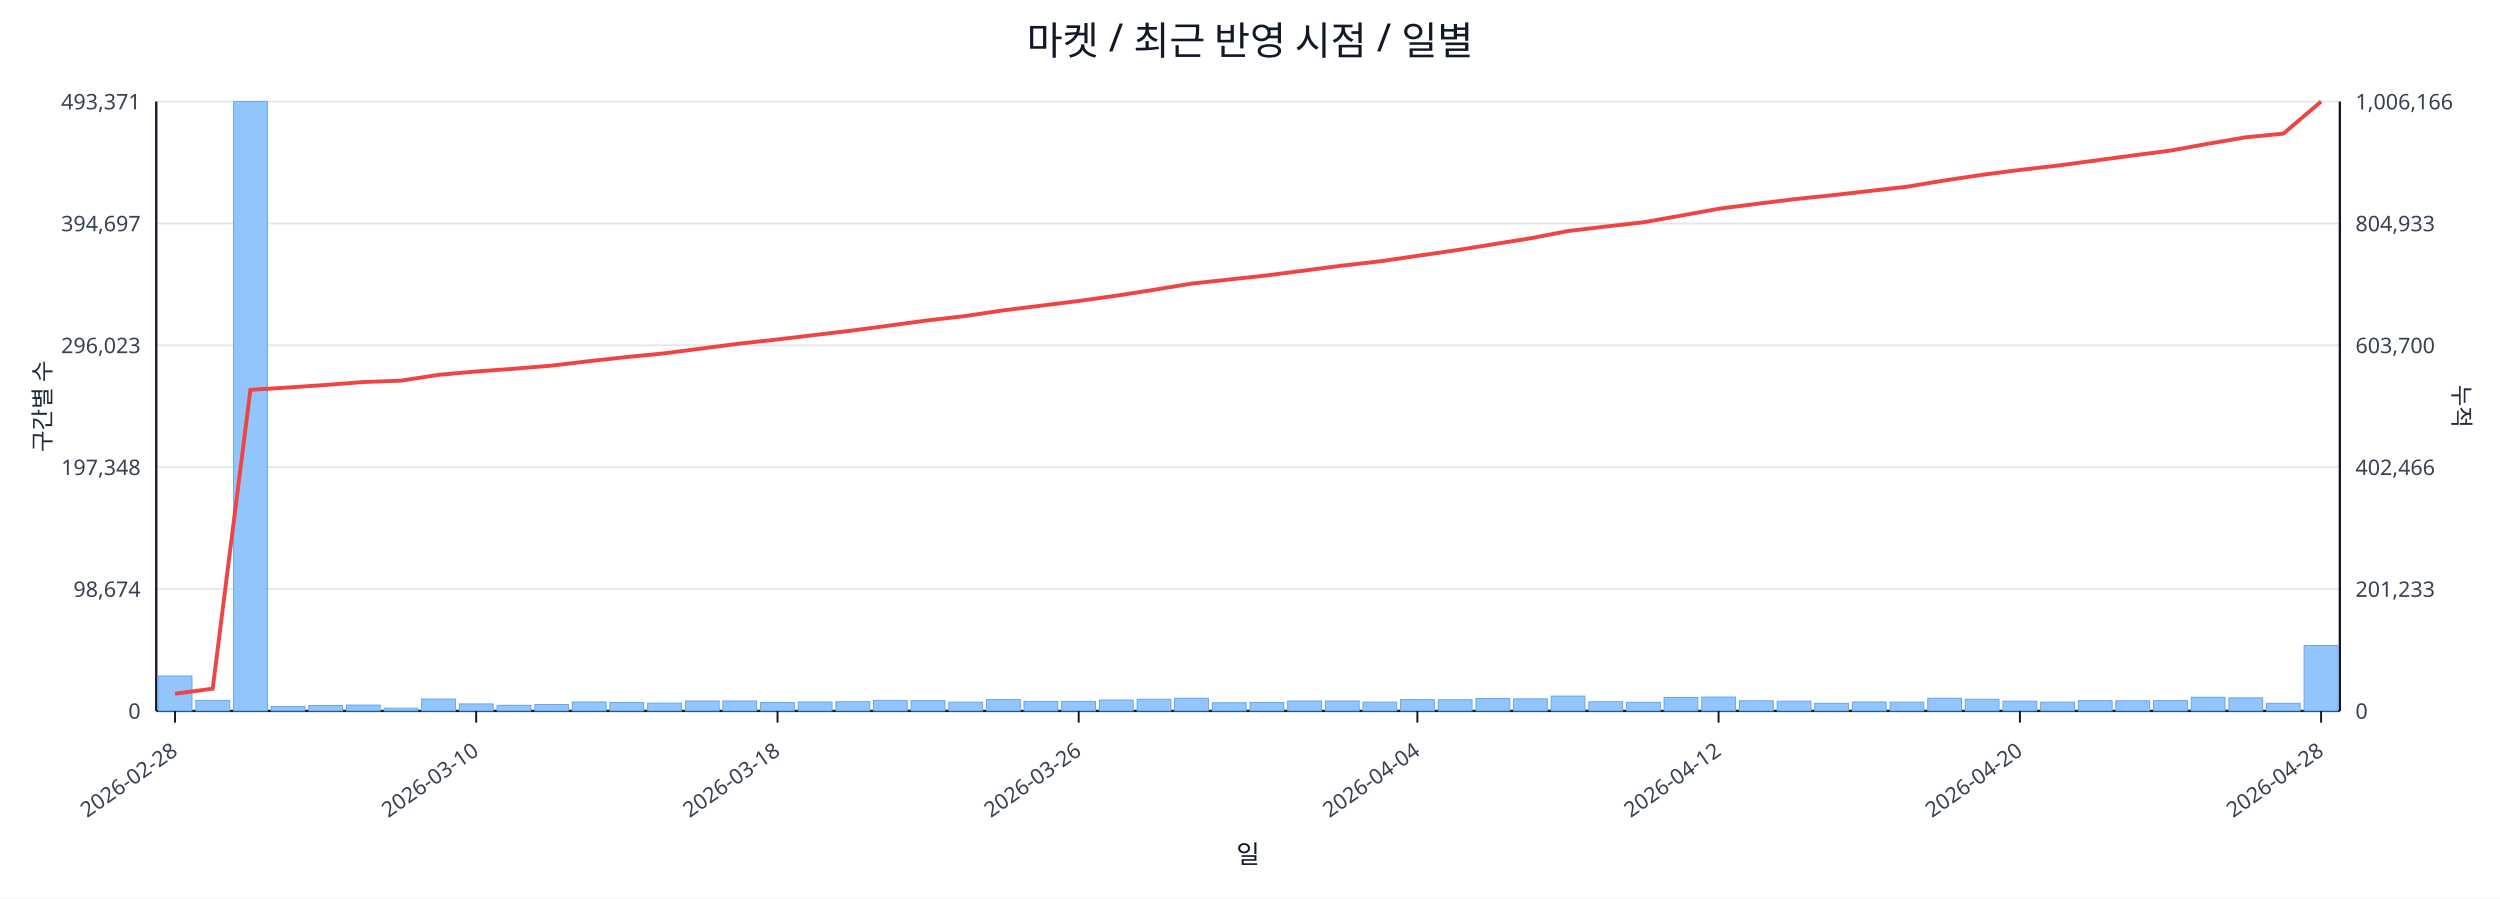
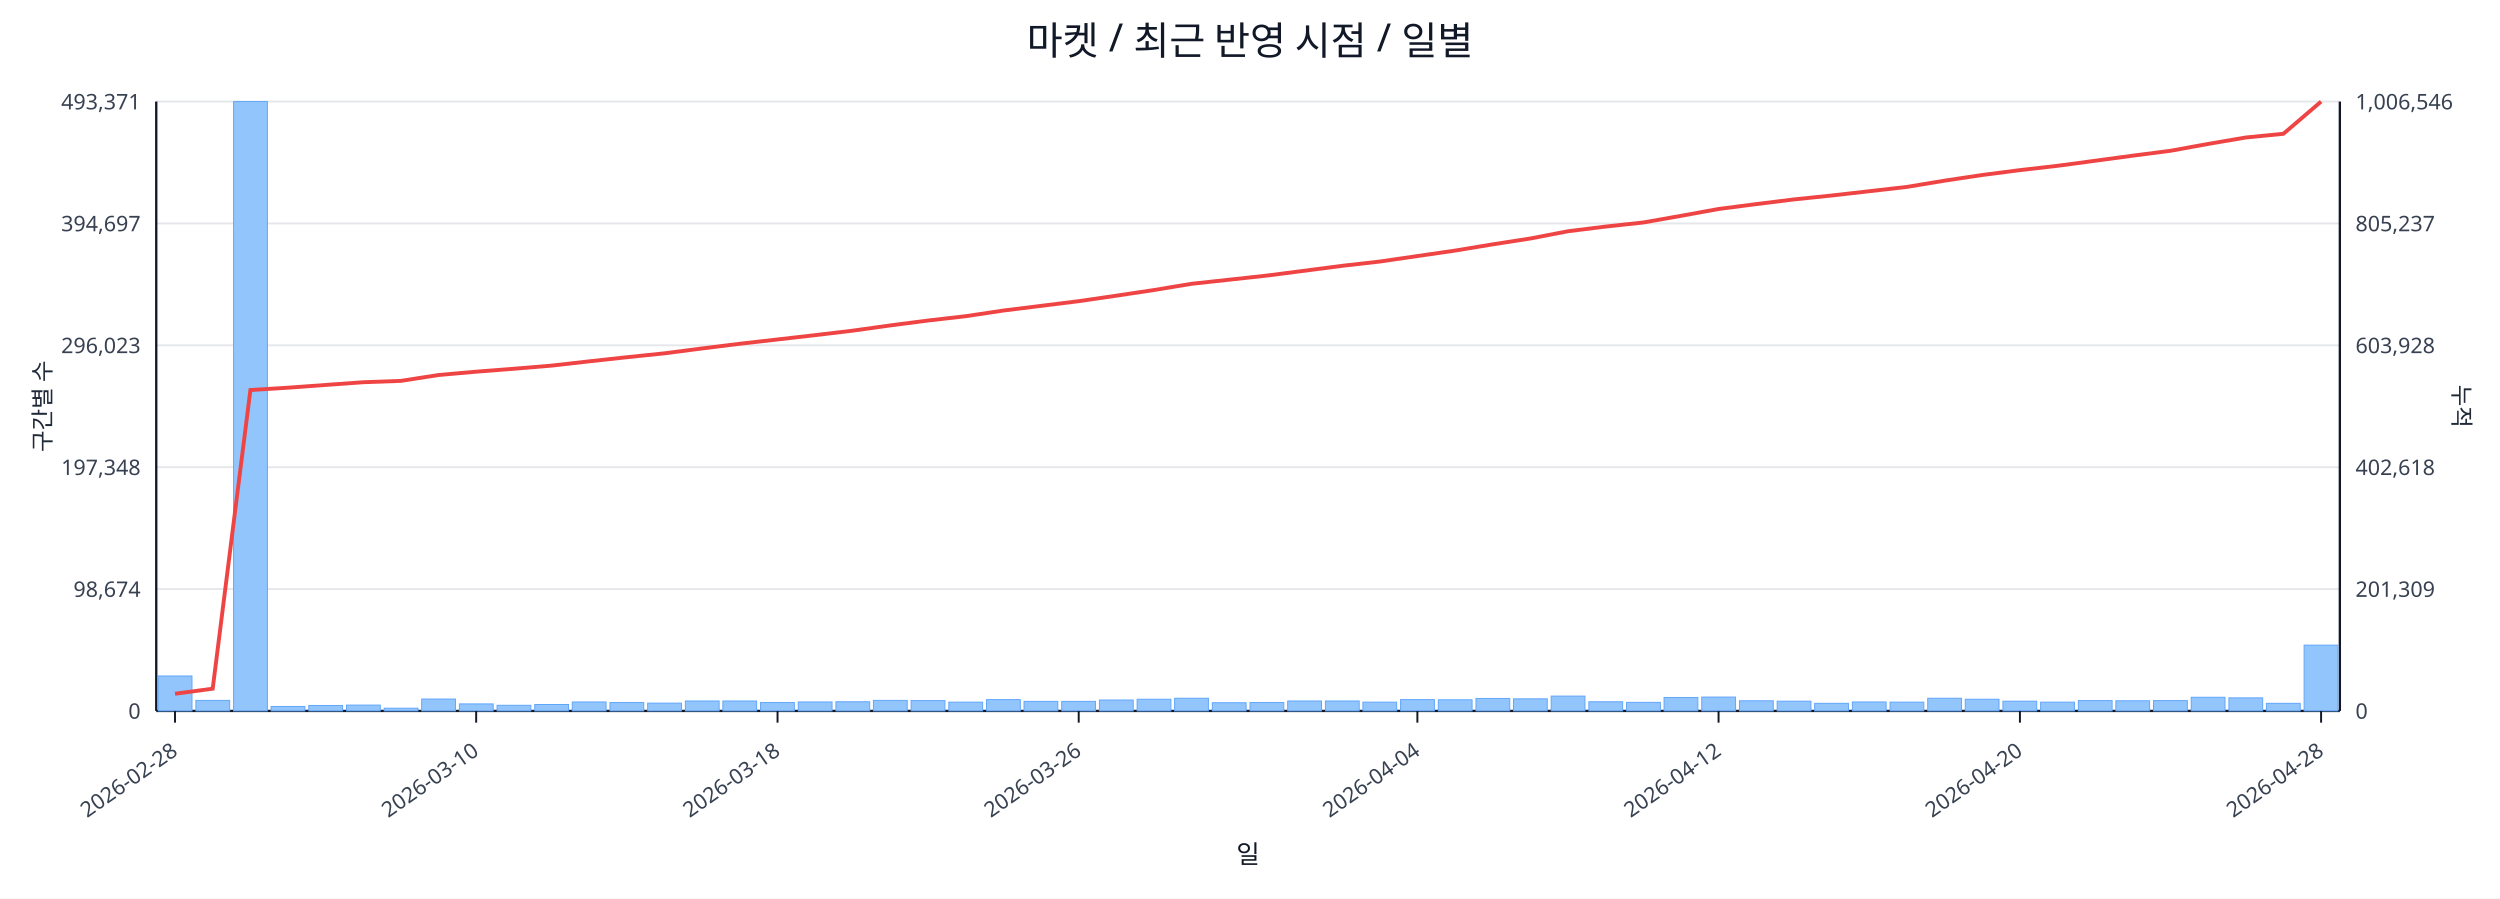
<svg xmlns="http://www.w3.org/2000/svg" width="1280" height="460" viewBox="0 0 1280 460">
  <rect x="0" y="0" width="100%" height="100%" fill="#ffffff" />
  <text x="640.0" y="28" font-size="20" text-anchor="middle" font-family="sans-serif" fill="#111827">마켓 / 최근 반영 시점 / 일별</text>
  <line x1="80.0" y1="52.0" x2="1198.0" y2="52.0" stroke="#e5e7eb" stroke-width="1" />
  <text x="72.0" y="56.0" font-size="11" text-anchor="end" font-family="sans-serif" fill="#374151">493,371</text>
-   <text x="1206.0" y="56.0" font-size="11" text-anchor="start" font-family="sans-serif" fill="#374151">1,006,166</text>
+   <text x="1206.0" y="56.0" font-size="11" text-anchor="start" font-family="sans-serif" fill="#374151">1,006,546</text>
  <line x1="80.0" y1="114.4" x2="1198.0" y2="114.4" stroke="#e5e7eb" stroke-width="1" />
  <text x="72.0" y="118.4" font-size="11" text-anchor="end" font-family="sans-serif" fill="#374151">394,697</text>
-   <text x="1206.0" y="118.4" font-size="11" text-anchor="start" font-family="sans-serif" fill="#374151">804,933</text>
+   <text x="1206.0" y="118.4" font-size="11" text-anchor="start" font-family="sans-serif" fill="#374151">805,237</text>
  <line x1="80.0" y1="176.8" x2="1198.0" y2="176.8" stroke="#e5e7eb" stroke-width="1" />
  <text x="72.0" y="180.8" font-size="11" text-anchor="end" font-family="sans-serif" fill="#374151">296,023</text>
-   <text x="1206.0" y="180.8" font-size="11" text-anchor="start" font-family="sans-serif" fill="#374151">603,700</text>
+   <text x="1206.0" y="180.8" font-size="11" text-anchor="start" font-family="sans-serif" fill="#374151">603,928</text>
  <line x1="80.0" y1="239.2" x2="1198.0" y2="239.2" stroke="#e5e7eb" stroke-width="1" />
  <text x="72.0" y="243.2" font-size="11" text-anchor="end" font-family="sans-serif" fill="#374151">197,348</text>
-   <text x="1206.0" y="243.2" font-size="11" text-anchor="start" font-family="sans-serif" fill="#374151">402,466</text>
+   <text x="1206.0" y="243.2" font-size="11" text-anchor="start" font-family="sans-serif" fill="#374151">402,618</text>
  <line x1="80.0" y1="301.6" x2="1198.0" y2="301.6" stroke="#e5e7eb" stroke-width="1" />
  <text x="72.0" y="305.6" font-size="11" text-anchor="end" font-family="sans-serif" fill="#374151">98,674</text>
-   <text x="1206.0" y="305.6" font-size="11" text-anchor="start" font-family="sans-serif" fill="#374151">201,233</text>
+   <text x="1206.0" y="305.6" font-size="11" text-anchor="start" font-family="sans-serif" fill="#374151">201,309</text>
  <line x1="80.0" y1="364.0" x2="1198.0" y2="364.0" stroke="#e5e7eb" stroke-width="1" />
  <text x="72.0" y="368.0" font-size="11" text-anchor="end" font-family="sans-serif" fill="#374151">0</text>
  <text x="1206.0" y="368.0" font-size="11" text-anchor="start" font-family="sans-serif" fill="#374151">0</text>
  <line x1="80.0" y1="364.0" x2="1198.0" y2="364.0" stroke="#111827" stroke-width="1.2" />
  <line x1="80.0" y1="52.0" x2="80.0" y2="364.0" stroke="#111827" stroke-width="1.2" />
  <line x1="1198.0" y1="52.0" x2="1198.0" y2="364.0" stroke="#111827" stroke-width="1.2" />
  <rect x="81.0" y="346.1" width="17.3" height="17.9" fill="#93c5fd" stroke="#60a5fa" stroke-width="0.5" />
  <rect x="100.3" y="358.6" width="17.3" height="5.4" fill="#93c5fd" stroke="#60a5fa" stroke-width="0.5" />
  <rect x="119.6" y="52.0" width="17.3" height="312.0" fill="#93c5fd" stroke="#60a5fa" stroke-width="0.5" />
  <rect x="138.8" y="361.7" width="17.3" height="2.3" fill="#93c5fd" stroke="#60a5fa" stroke-width="0.5" />
  <rect x="158.1" y="361.2" width="17.3" height="2.8" fill="#93c5fd" stroke="#60a5fa" stroke-width="0.5" />
  <rect x="177.4" y="361.0" width="17.3" height="3.0" fill="#93c5fd" stroke="#60a5fa" stroke-width="0.5" />
  <rect x="196.7" y="362.6" width="17.3" height="1.4" fill="#93c5fd" stroke="#60a5fa" stroke-width="0.5" />
  <rect x="215.9" y="357.9" width="17.3" height="6.1" fill="#93c5fd" stroke="#60a5fa" stroke-width="0.5" />
  <rect x="235.2" y="360.4" width="17.3" height="3.6" fill="#93c5fd" stroke="#60a5fa" stroke-width="0.5" />
  <rect x="254.5" y="361.1" width="17.3" height="2.9" fill="#93c5fd" stroke="#60a5fa" stroke-width="0.5" />
  <rect x="273.8" y="360.7" width="17.3" height="3.3" fill="#93c5fd" stroke="#60a5fa" stroke-width="0.5" />
  <rect x="293.0" y="359.4" width="17.3" height="4.6" fill="#93c5fd" stroke="#60a5fa" stroke-width="0.5" />
  <rect x="312.3" y="359.7" width="17.3" height="4.3" fill="#93c5fd" stroke="#60a5fa" stroke-width="0.5" />
  <rect x="331.6" y="360.0" width="17.3" height="4.0" fill="#93c5fd" stroke="#60a5fa" stroke-width="0.5" />
  <rect x="350.9" y="358.9" width="17.3" height="5.1" fill="#93c5fd" stroke="#60a5fa" stroke-width="0.5" />
  <rect x="370.1" y="358.9" width="17.3" height="5.1" fill="#93c5fd" stroke="#60a5fa" stroke-width="0.5" />
  <rect x="389.4" y="359.7" width="17.3" height="4.3" fill="#93c5fd" stroke="#60a5fa" stroke-width="0.5" />
  <rect x="408.7" y="359.4" width="17.3" height="4.6" fill="#93c5fd" stroke="#60a5fa" stroke-width="0.5" />
  <rect x="428.0" y="359.3" width="17.3" height="4.7" fill="#93c5fd" stroke="#60a5fa" stroke-width="0.5" />
  <rect x="447.2" y="358.6" width="17.3" height="5.4" fill="#93c5fd" stroke="#60a5fa" stroke-width="0.5" />
  <rect x="466.5" y="358.7" width="17.3" height="5.3" fill="#93c5fd" stroke="#60a5fa" stroke-width="0.5" />
  <rect x="485.8" y="359.5" width="17.3" height="4.5" fill="#93c5fd" stroke="#60a5fa" stroke-width="0.5" />
  <rect x="505.1" y="358.2" width="17.3" height="5.8" fill="#93c5fd" stroke="#60a5fa" stroke-width="0.5" />
  <rect x="524.3" y="359.1" width="17.3" height="4.9" fill="#93c5fd" stroke="#60a5fa" stroke-width="0.5" />
  <rect x="543.6" y="359.1" width="17.3" height="4.9" fill="#93c5fd" stroke="#60a5fa" stroke-width="0.5" />
  <rect x="562.9" y="358.4" width="17.3" height="5.6" fill="#93c5fd" stroke="#60a5fa" stroke-width="0.5" />
  <rect x="582.2" y="358.0" width="17.3" height="6.0" fill="#93c5fd" stroke="#60a5fa" stroke-width="0.5" />
  <rect x="601.4" y="357.5" width="17.3" height="6.5" fill="#93c5fd" stroke="#60a5fa" stroke-width="0.5" />
  <rect x="620.7" y="359.8" width="17.3" height="4.2" fill="#93c5fd" stroke="#60a5fa" stroke-width="0.5" />
  <rect x="640.0" y="359.7" width="17.3" height="4.3" fill="#93c5fd" stroke="#60a5fa" stroke-width="0.5" />
  <rect x="659.3" y="358.9" width="17.3" height="5.1" fill="#93c5fd" stroke="#60a5fa" stroke-width="0.5" />
  <rect x="678.6" y="358.9" width="17.3" height="5.1" fill="#93c5fd" stroke="#60a5fa" stroke-width="0.5" />
  <rect x="697.8" y="359.5" width="17.3" height="4.5" fill="#93c5fd" stroke="#60a5fa" stroke-width="0.5" />
  <rect x="717.1" y="358.2" width="17.3" height="5.8" fill="#93c5fd" stroke="#60a5fa" stroke-width="0.5" />
  <rect x="736.4" y="358.3" width="17.3" height="5.7" fill="#93c5fd" stroke="#60a5fa" stroke-width="0.5" />
  <rect x="755.7" y="357.6" width="17.3" height="6.4" fill="#93c5fd" stroke="#60a5fa" stroke-width="0.5" />
  <rect x="774.9" y="357.8" width="17.3" height="6.2" fill="#93c5fd" stroke="#60a5fa" stroke-width="0.5" />
  <rect x="794.2" y="356.4" width="17.3" height="7.6" fill="#93c5fd" stroke="#60a5fa" stroke-width="0.5" />
  <rect x="813.5" y="359.3" width="17.3" height="4.7" fill="#93c5fd" stroke="#60a5fa" stroke-width="0.5" />
  <rect x="832.8" y="359.6" width="17.3" height="4.4" fill="#93c5fd" stroke="#60a5fa" stroke-width="0.5" />
  <rect x="852.0" y="357.1" width="17.3" height="6.9" fill="#93c5fd" stroke="#60a5fa" stroke-width="0.5" />
  <rect x="871.3" y="356.9" width="17.3" height="7.1" fill="#93c5fd" stroke="#60a5fa" stroke-width="0.5" />
  <rect x="890.6" y="358.8" width="17.3" height="5.2" fill="#93c5fd" stroke="#60a5fa" stroke-width="0.5" />
  <rect x="909.9" y="359.0" width="17.3" height="5.0" fill="#93c5fd" stroke="#60a5fa" stroke-width="0.5" />
  <rect x="929.1" y="360.1" width="17.3" height="3.9" fill="#93c5fd" stroke="#60a5fa" stroke-width="0.5" />
  <rect x="948.4" y="359.4" width="17.3" height="4.6" fill="#93c5fd" stroke="#60a5fa" stroke-width="0.5" />
  <rect x="967.7" y="359.5" width="17.3" height="4.5" fill="#93c5fd" stroke="#60a5fa" stroke-width="0.5" />
  <rect x="987.0" y="357.5" width="17.3" height="6.5" fill="#93c5fd" stroke="#60a5fa" stroke-width="0.5" />
  <rect x="1006.2" y="358.0" width="17.3" height="6.0" fill="#93c5fd" stroke="#60a5fa" stroke-width="0.5" />
  <rect x="1025.5" y="359.0" width="17.3" height="5.0" fill="#93c5fd" stroke="#60a5fa" stroke-width="0.5" />
  <rect x="1044.8" y="359.5" width="17.3" height="4.5" fill="#93c5fd" stroke="#60a5fa" stroke-width="0.5" />
  <rect x="1064.1" y="358.7" width="17.3" height="5.3" fill="#93c5fd" stroke="#60a5fa" stroke-width="0.5" />
  <rect x="1083.3" y="358.8" width="17.3" height="5.2" fill="#93c5fd" stroke="#60a5fa" stroke-width="0.5" />
  <rect x="1102.6" y="358.7" width="17.3" height="5.3" fill="#93c5fd" stroke="#60a5fa" stroke-width="0.5" />
  <rect x="1121.9" y="357.0" width="17.3" height="7.0" fill="#93c5fd" stroke="#60a5fa" stroke-width="0.5" />
  <rect x="1141.2" y="357.3" width="17.3" height="6.7" fill="#93c5fd" stroke="#60a5fa" stroke-width="0.5" />
  <rect x="1160.4" y="360.1" width="17.3" height="3.9" fill="#93c5fd" stroke="#60a5fa" stroke-width="0.5" />
-   <rect x="1179.7" y="330.5" width="17.3" height="33.5" fill="#93c5fd" stroke="#60a5fa" stroke-width="0.5" />
-   <polyline fill="none" stroke="#ef4444" stroke-width="2" points="89.6,355.2 108.9,352.6 128.2,199.6 147.5,198.4 166.7,197.1 186.0,195.6 205.3,194.9 224.6,191.9 243.8,190.2 263.1,188.8 282.4,187.2 301.7,184.9 320.9,182.8 340.2,180.9 359.5,178.4 378.8,175.9 398.1,173.8 417.3,171.5 436.6,169.2 455.9,166.6 475.2,164.0 494.4,161.8 513.7,158.9 533.0,156.5 552.3,154.1 571.5,151.4 590.8,148.4 610.1,145.2 629.4,143.1 648.6,141.0 667.9,138.5 687.2,136.0 706.5,133.8 725.7,131.0 745.0,128.2 764.3,125.1 783.6,122.0 802.8,118.3 822.1,116.0 841.4,113.8 860.7,110.4 879.9,106.9 899.2,104.4 918.5,102.0 937.8,100.0 957.1,97.8 976.3,95.6 995.6,92.4 1014.9,89.5 1034.2,87.0 1053.4,84.8 1072.7,82.2 1092.0,79.6 1111.3,77.1 1130.5,73.6 1149.8,70.3 1169.1,68.4 1188.4,52.0" />
+   <rect x="1179.7" y="330.3" width="17.3" height="33.7" fill="#93c5fd" stroke="#60a5fa" stroke-width="0.5" />
+   <polyline fill="none" stroke="#ef4444" stroke-width="2" points="89.6,355.2 108.9,352.6 128.2,199.7 147.5,198.5 166.7,197.1 186.0,195.7 205.3,195.0 224.6,192.0 243.8,190.3 263.1,188.8 282.4,187.2 301.7,185.0 320.9,182.9 340.2,180.9 359.5,178.4 378.8,176.0 398.1,173.8 417.3,171.6 436.6,169.3 455.9,166.6 475.2,164.1 494.4,161.9 513.7,159.0 533.0,156.6 552.3,154.2 571.5,151.4 590.8,148.5 610.1,145.3 629.4,143.2 648.6,141.1 667.9,138.6 687.2,136.1 706.5,133.9 725.7,131.1 745.0,128.3 764.3,125.1 783.6,122.1 802.8,118.4 822.1,116.0 841.4,113.9 860.7,110.5 879.9,107.0 899.2,104.5 918.5,102.1 937.8,100.1 957.1,97.9 976.3,95.7 995.6,92.5 1014.9,89.6 1034.2,87.1 1053.4,84.9 1072.7,82.3 1092.0,79.7 1111.3,77.2 1130.5,73.7 1149.8,70.4 1169.1,68.5 1188.4,52.0" />
  <line x1="89.6" y1="364.0" x2="89.6" y2="370.0" stroke="#111827" stroke-width="1" />
  <text x="91.6" y="386.0" font-size="11" text-anchor="end" transform="rotate(-35 91.6 386.0)" font-family="sans-serif" fill="#374151">2026-02-28</text>
  <line x1="243.8" y1="364.0" x2="243.8" y2="370.0" stroke="#111827" stroke-width="1" />
  <text x="245.8" y="386.0" font-size="11" text-anchor="end" transform="rotate(-35 245.8 386.0)" font-family="sans-serif" fill="#374151">2026-03-10</text>
  <line x1="398.1" y1="364.0" x2="398.1" y2="370.0" stroke="#111827" stroke-width="1" />
  <text x="400.1" y="386.0" font-size="11" text-anchor="end" transform="rotate(-35 400.1 386.0)" font-family="sans-serif" fill="#374151">2026-03-18</text>
  <line x1="552.3" y1="364.0" x2="552.3" y2="370.0" stroke="#111827" stroke-width="1" />
  <text x="554.3" y="386.0" font-size="11" text-anchor="end" transform="rotate(-35 554.3 386.0)" font-family="sans-serif" fill="#374151">2026-03-26</text>
  <line x1="725.7" y1="364.0" x2="725.7" y2="370.0" stroke="#111827" stroke-width="1" />
  <text x="727.7" y="386.0" font-size="11" text-anchor="end" transform="rotate(-35 727.7 386.0)" font-family="sans-serif" fill="#374151">2026-04-04</text>
  <line x1="879.9" y1="364.0" x2="879.9" y2="370.0" stroke="#111827" stroke-width="1" />
  <text x="881.9" y="386.0" font-size="11" text-anchor="end" transform="rotate(-35 881.9 386.0)" font-family="sans-serif" fill="#374151">2026-04-12</text>
  <line x1="1034.2" y1="364.0" x2="1034.2" y2="370.0" stroke="#111827" stroke-width="1" />
  <text x="1036.2" y="386.0" font-size="11" text-anchor="end" transform="rotate(-35 1036.2 386.0)" font-family="sans-serif" fill="#374151">2026-04-20</text>
  <line x1="1188.4" y1="364.0" x2="1188.4" y2="370.0" stroke="#111827" stroke-width="1" />
  <text x="1190.4" y="386.0" font-size="11" text-anchor="end" transform="rotate(-35 1190.4 386.0)" font-family="sans-serif" fill="#374151">2026-04-28</text>
  <text x="26" y="208.0" font-size="12" transform="rotate(-90 26 208.0)" text-anchor="middle" font-family="sans-serif" fill="#1f2937">구간별 수</text>
  <text x="1256.0" y="208.0" font-size="12" transform="rotate(90 1256.0 208.0)" text-anchor="middle" font-family="sans-serif" fill="#1f2937">누적</text>
  <text x="639.0" y="442.0" font-size="13" text-anchor="middle" font-family="sans-serif" fill="#111827">일</text>
</svg>
